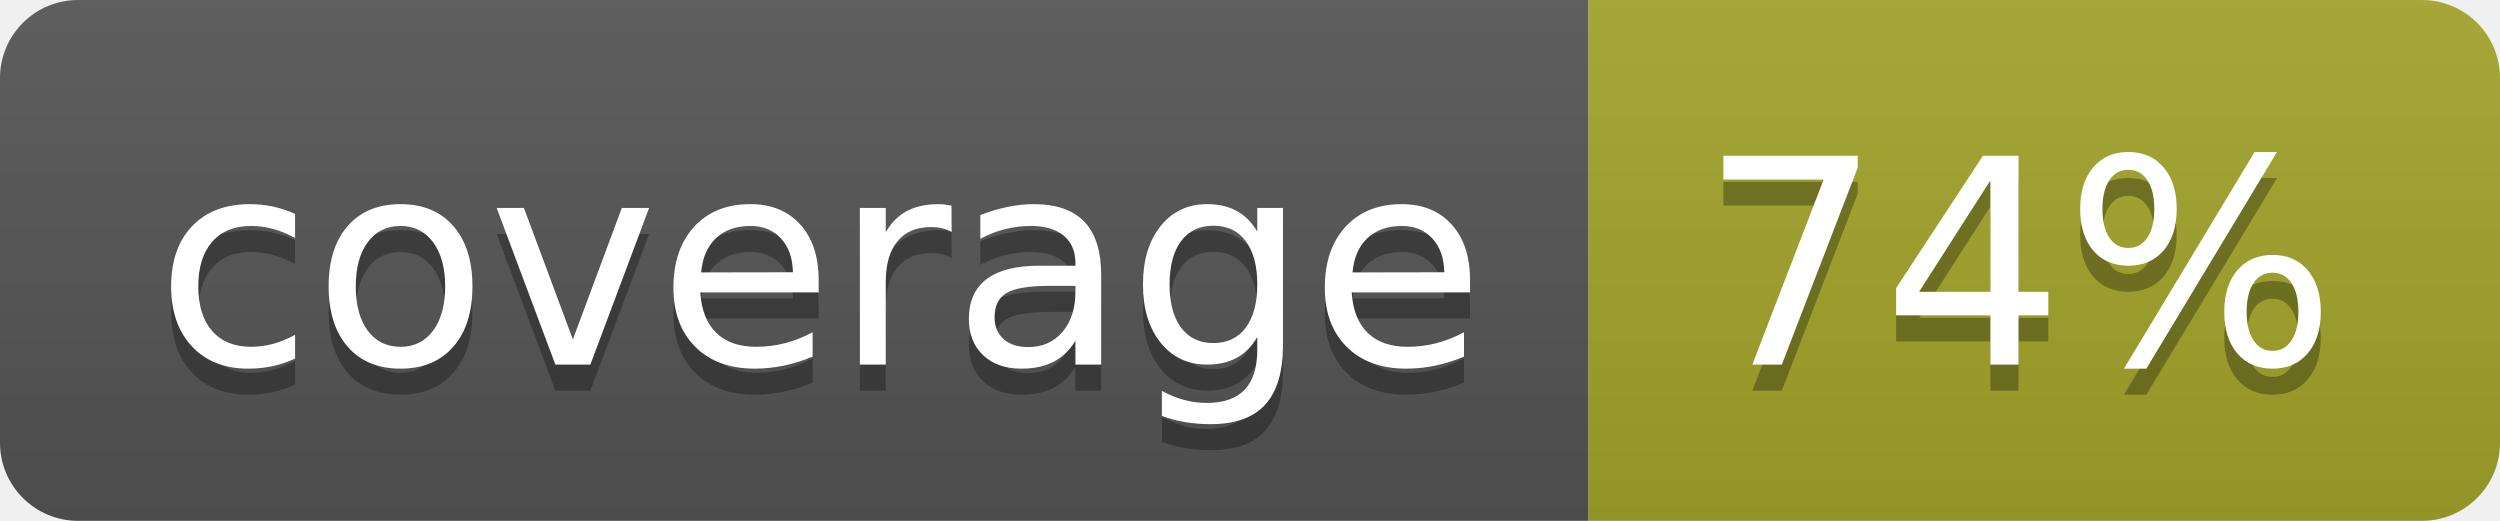
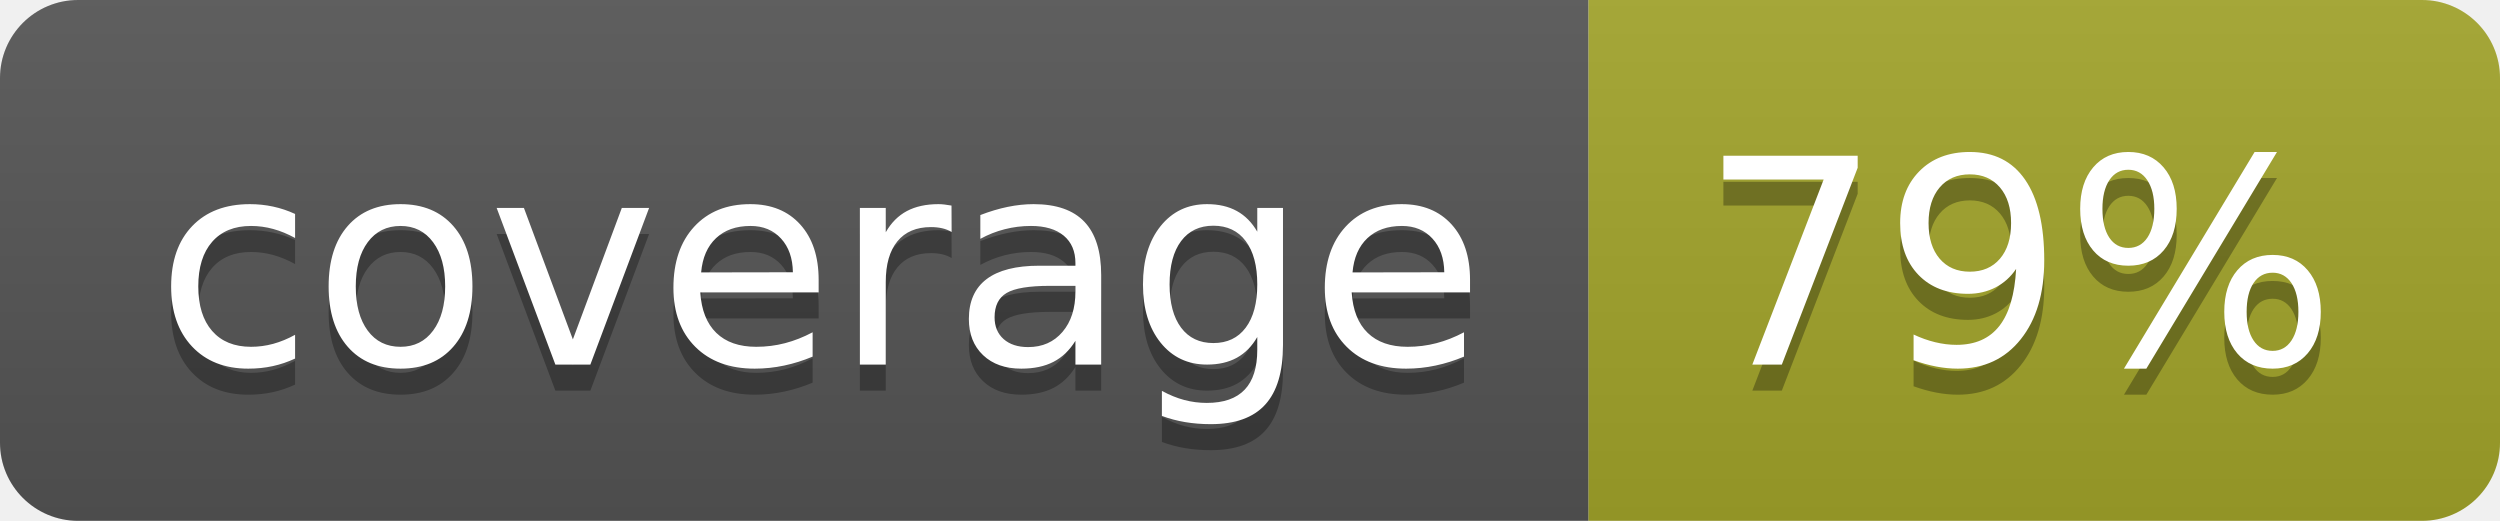
<svg xmlns="http://www.w3.org/2000/svg" width="96" height="20">
  <linearGradient id="b" x2="0" y2="100%">
    <stop offset="0" stop-color="#bbb" stop-opacity=".1" />
    <stop offset="1" stop-opacity=".1" />
  </linearGradient>
  <clipPath id="a">
    <rect width="96" height="20" rx="3" fill="#fff" />
  </clipPath>
  <g clip-path="url(#a)">
    <path fill="#555" d="M0 0h61v20H0z" />
    <path fill="#A3A52A" d="M61 0h35v20H61z" />
    <path fill="url(#b)" d="M0 0h96v20H0z" />
  </g>
  <g fill="#fff" text-anchor="middle" font-family="DejaVu Sans,Verdana,Geneva,sans-serif" font-size="110">
    <text x="315" y="150" fill="#010101" fill-opacity=".3" transform="scale(.1)" textLength="510">coverage</text>
    <text x="315" y="140" transform="scale(.1)" textLength="510">coverage</text>
-     <text x="775" y="150" fill="#010101" fill-opacity=".3" transform="scale(.1)" textLength="250">74%</text>
-     <text x="775" y="140" transform="scale(.1)" textLength="250">74%</text>
+     <text x="775" y="150" fill="#010101" fill-opacity=".3" transform="scale(.1)" textLength="250">79%</text>
+     <text x="775" y="140" transform="scale(.1)" textLength="250">79%</text>
  </g>
</svg>
